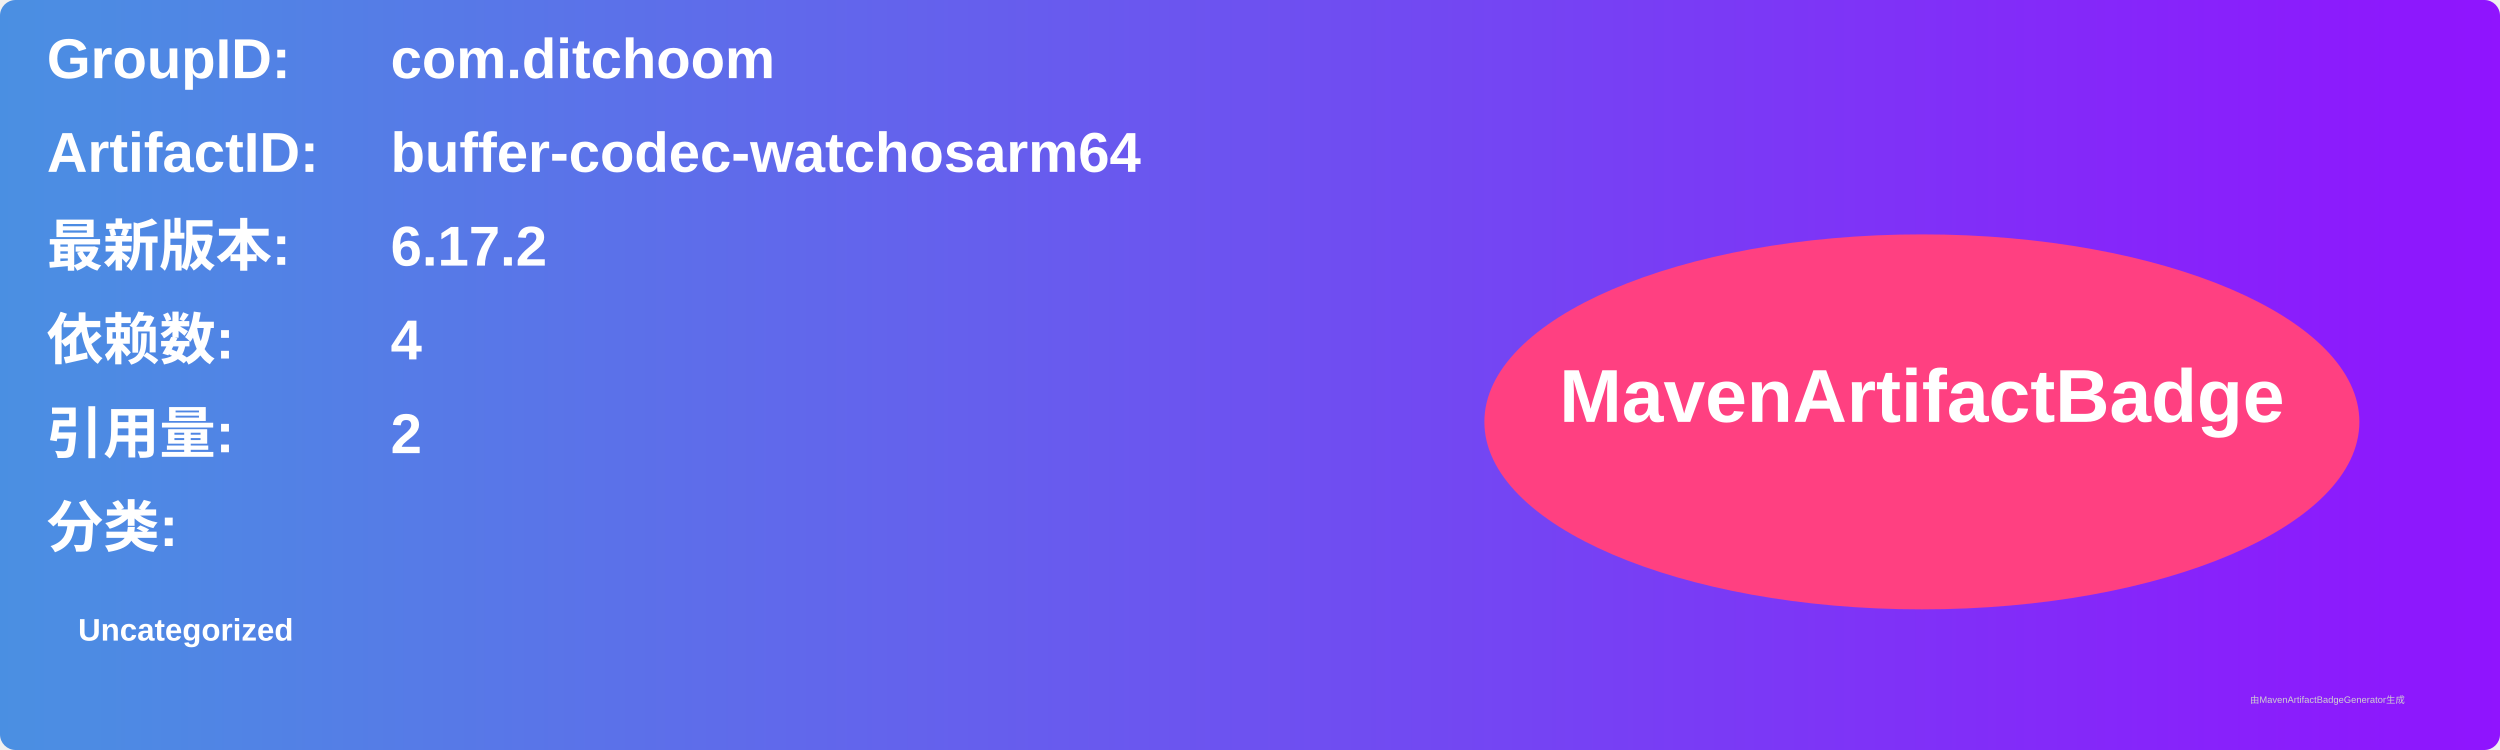
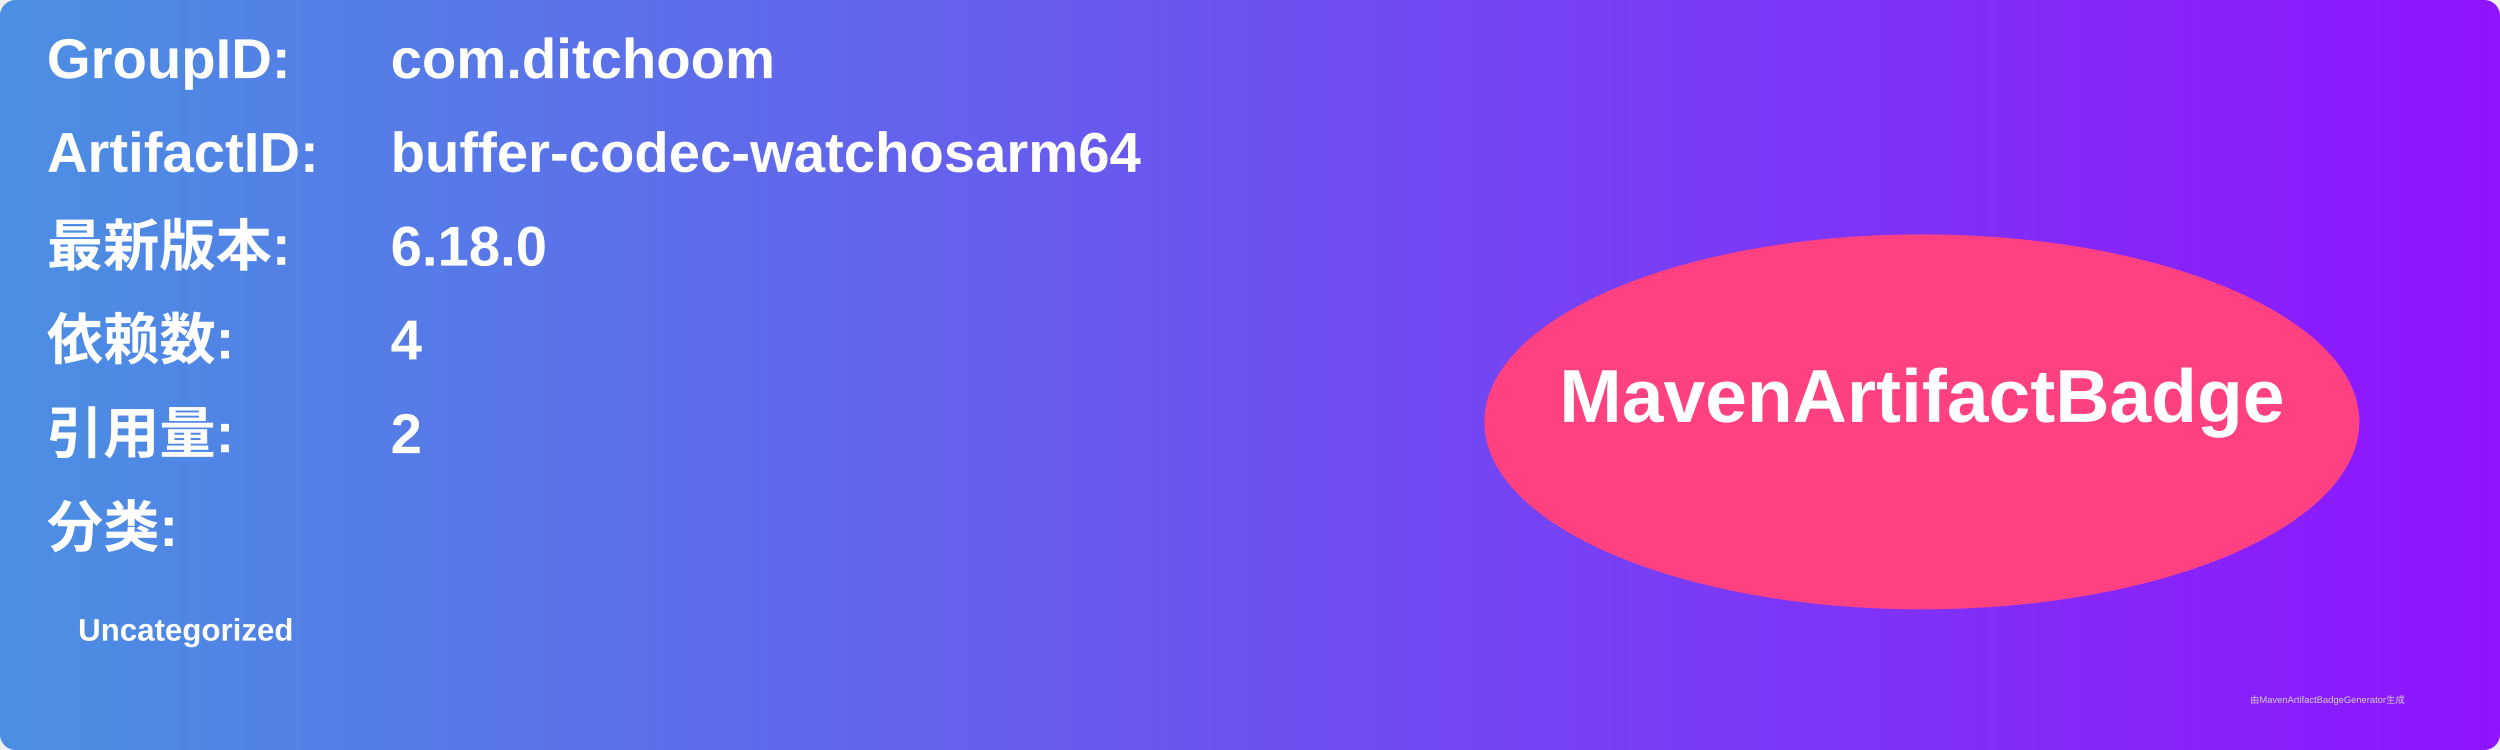
<svg xmlns="http://www.w3.org/2000/svg" width="800" height="240" viewBox="0 0 800 240">
  <linearGradient id="grad" x1="0%" y1="0%" x2="100%" y2="0%">
    <stop offset="0%" stop-color="#4a90e2" />
    <stop offset="100%" stop-color="#9013fe" />
  </linearGradient>
  <rect width="100%" height="100%" rx="5" ry="5" fill="url(#grad)" />
  <g transform="translate(15, 15)">
    <text x="0" y="10" font-family="Arial" font-size="18" fill="white" font-weight="bold" width="260">GroupID:</text>
    <text x="110" y="10" font-family="Arial" font-size="18" fill="white" font-weight="bold" width="460">com.ditchoom</text>
    <text x="0" y="40" font-family="Arial" font-size="18" fill="white" font-weight="bold" width="260">ArtifactID:</text>
    <text x="110" y="40" font-family="Arial" font-size="18" fill="white" font-weight="bold" width="460">buffer-codec-watchosarm64</text>
    <text x="0" y="70" font-family="Arial" font-size="18" fill="white" font-weight="bold">最新版本:</text>
    <text x="110" y="70" font-family="Arial" font-size="18" fill="white" font-weight="bold">
-       <tspan font-weight="bold">6.17.2</tspan>
+       <tspan font-weight="bold">6.18.0</tspan>
    </text>
    <text x="0" y="100" font-family="Arial" font-size="18" fill="white" font-weight="bold">依赖数: </text>
    <text x="110" y="100" font-family="Arial" font-size="18" fill="white">
      <tspan font-weight="bold">4</tspan>
    </text>
    <text x="0" y="130" font-family="Arial" font-size="18" fill="white" font-weight="bold">引用量: </text>
    <text x="110" y="130" font-family="Arial" font-size="18" fill="white">
      <tspan font-weight="bold">2</tspan>
    </text>
    <text x="0" y="160" font-family="Arial" font-size="18" fill="white" font-weight="bold">分类:</text>
    <text x="10" y="190" font-family="Arial" font-size="10" fill="white">
      <tspan font-weight="bold">Uncategorized</tspan>
    </text>
    <ellipse cx="600" cy="120" rx="140" ry="60" fill="#ff4081" />
    <text x="600" y="120" text-anchor="middle" font-family="Arial" font-size="24" fill="white" font-weight="bold">MavenArtifactBadge</text>
  </g>
  <text x="720" y="225" font-family="Arial" font-size="3" fill="#d0d0d0">由MavenArtifactBadgeGenerator生成</text>
</svg>
